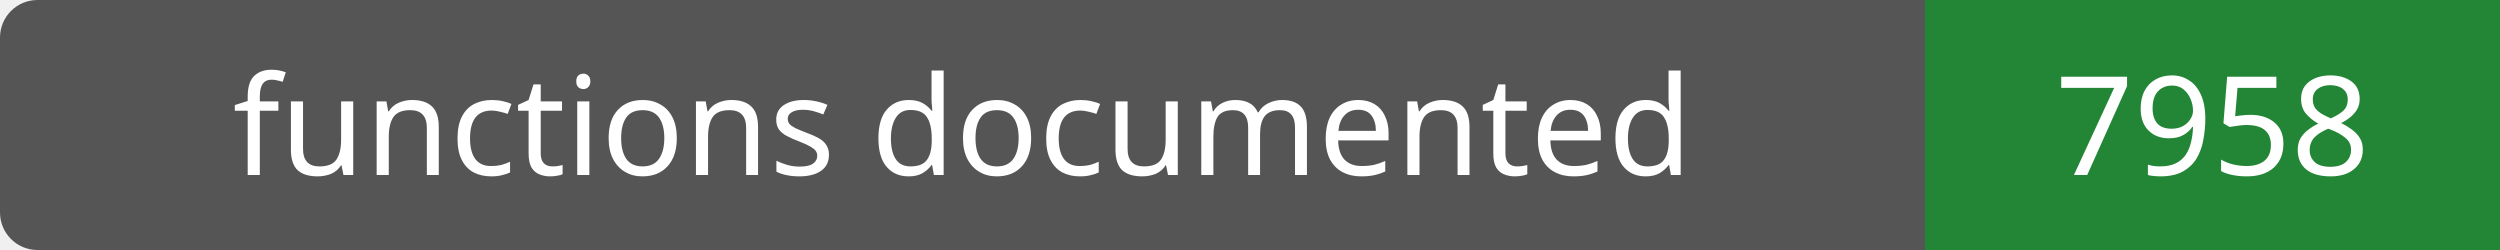
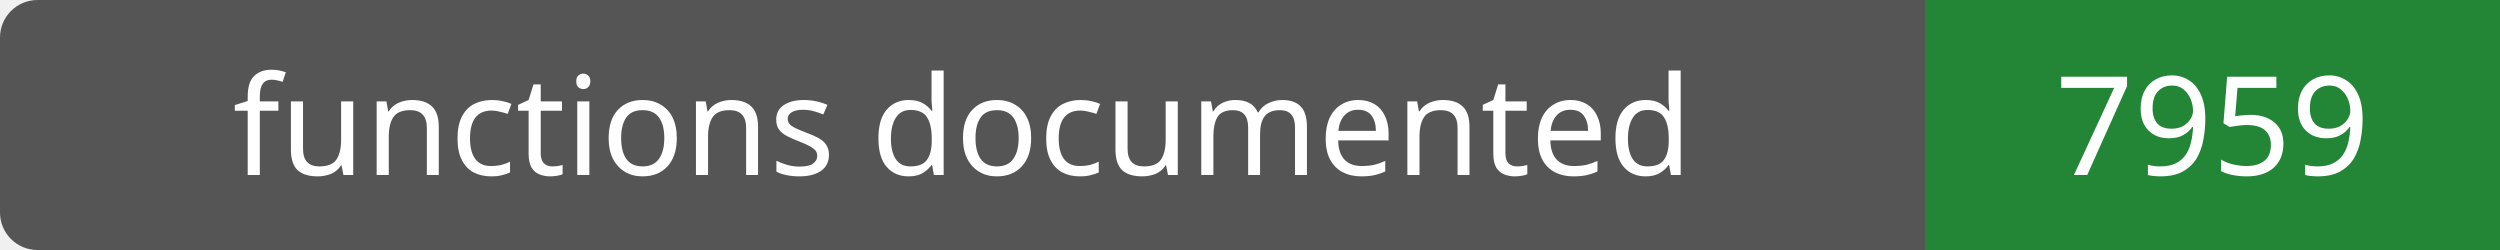
- <svg xmlns="http://www.w3.org/2000/svg" width="200" height="20" role="img" aria-label="functions documented: 7958">
+ <svg xmlns="http://www.w3.org/2000/svg" width="200" height="20" role="img" aria-label="functions documented: 7959">
  <rect width="200" height="20" rx="3" fill="#555" />
  <path fill="#238636" d="M154 0h46v20H154z" />
  <g fill="#fff" text-anchor="middle" font-family="Verdana,sans-serif" font-size="11">
    <text x="77.0" y="14">functions documented</text>
-     <text x="177.0" y="14">7958</text>
+     <text x="177.0" y="14">7959</text>
  </g>
</svg>
